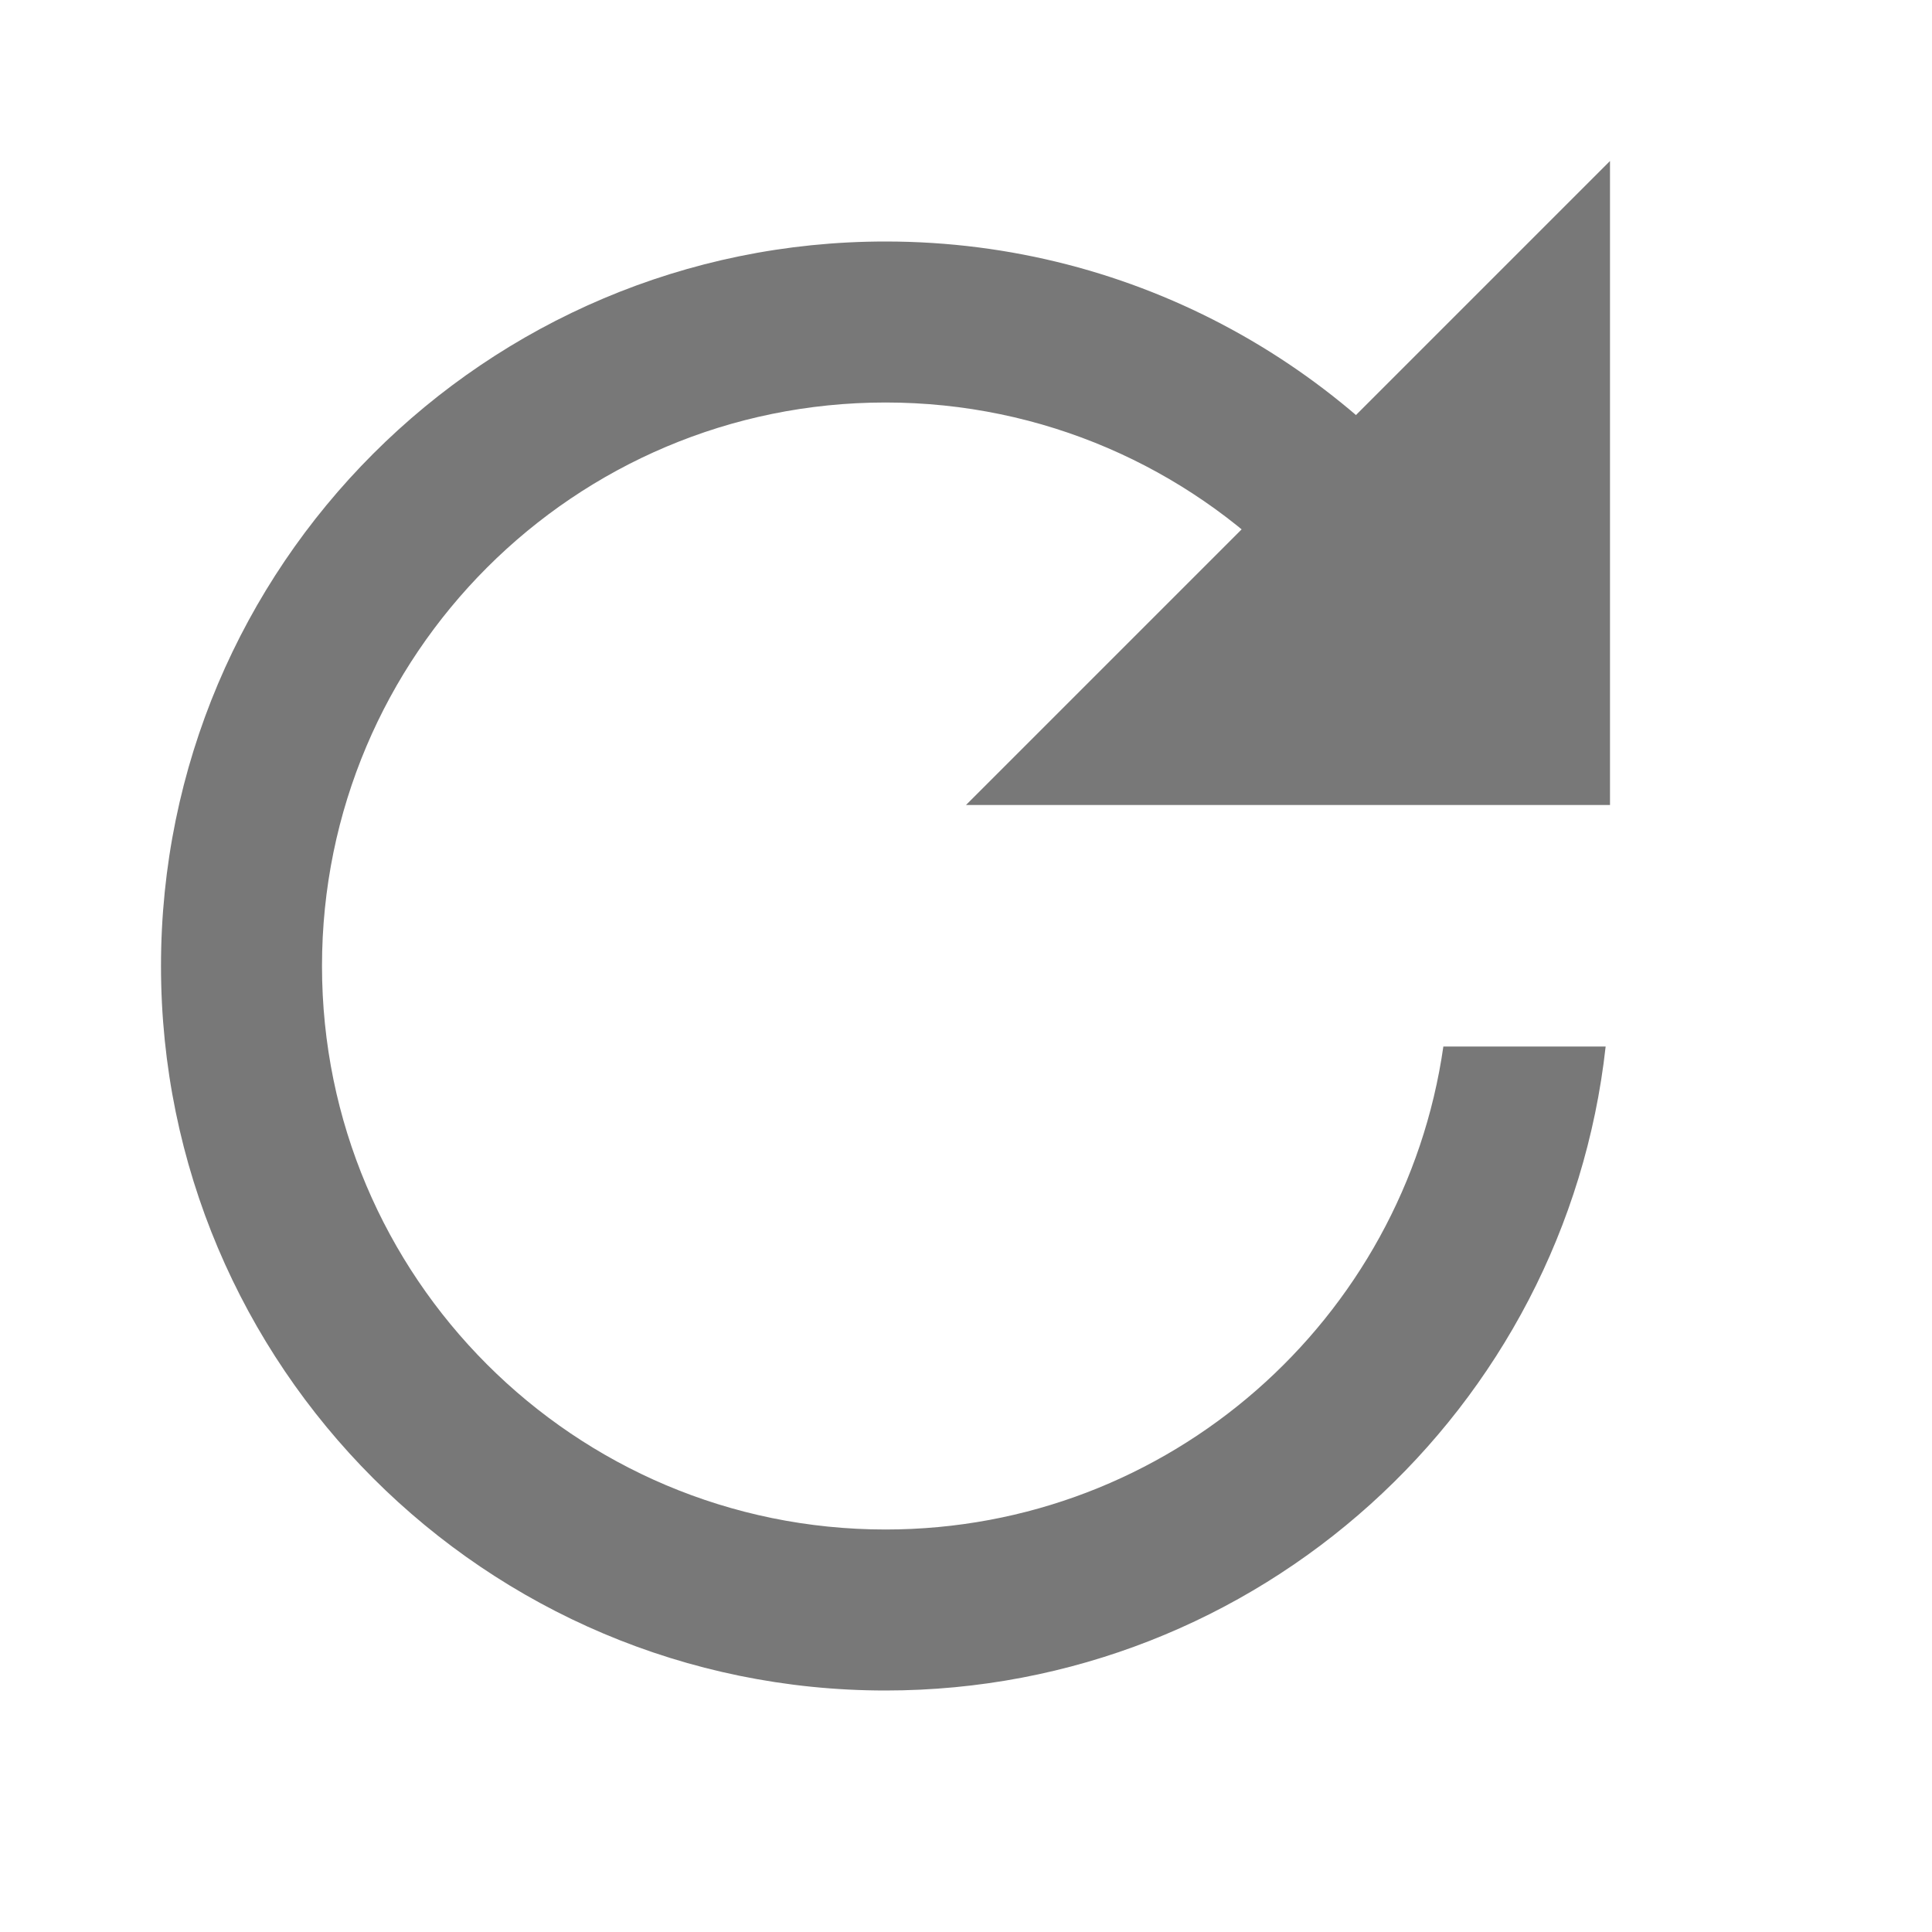
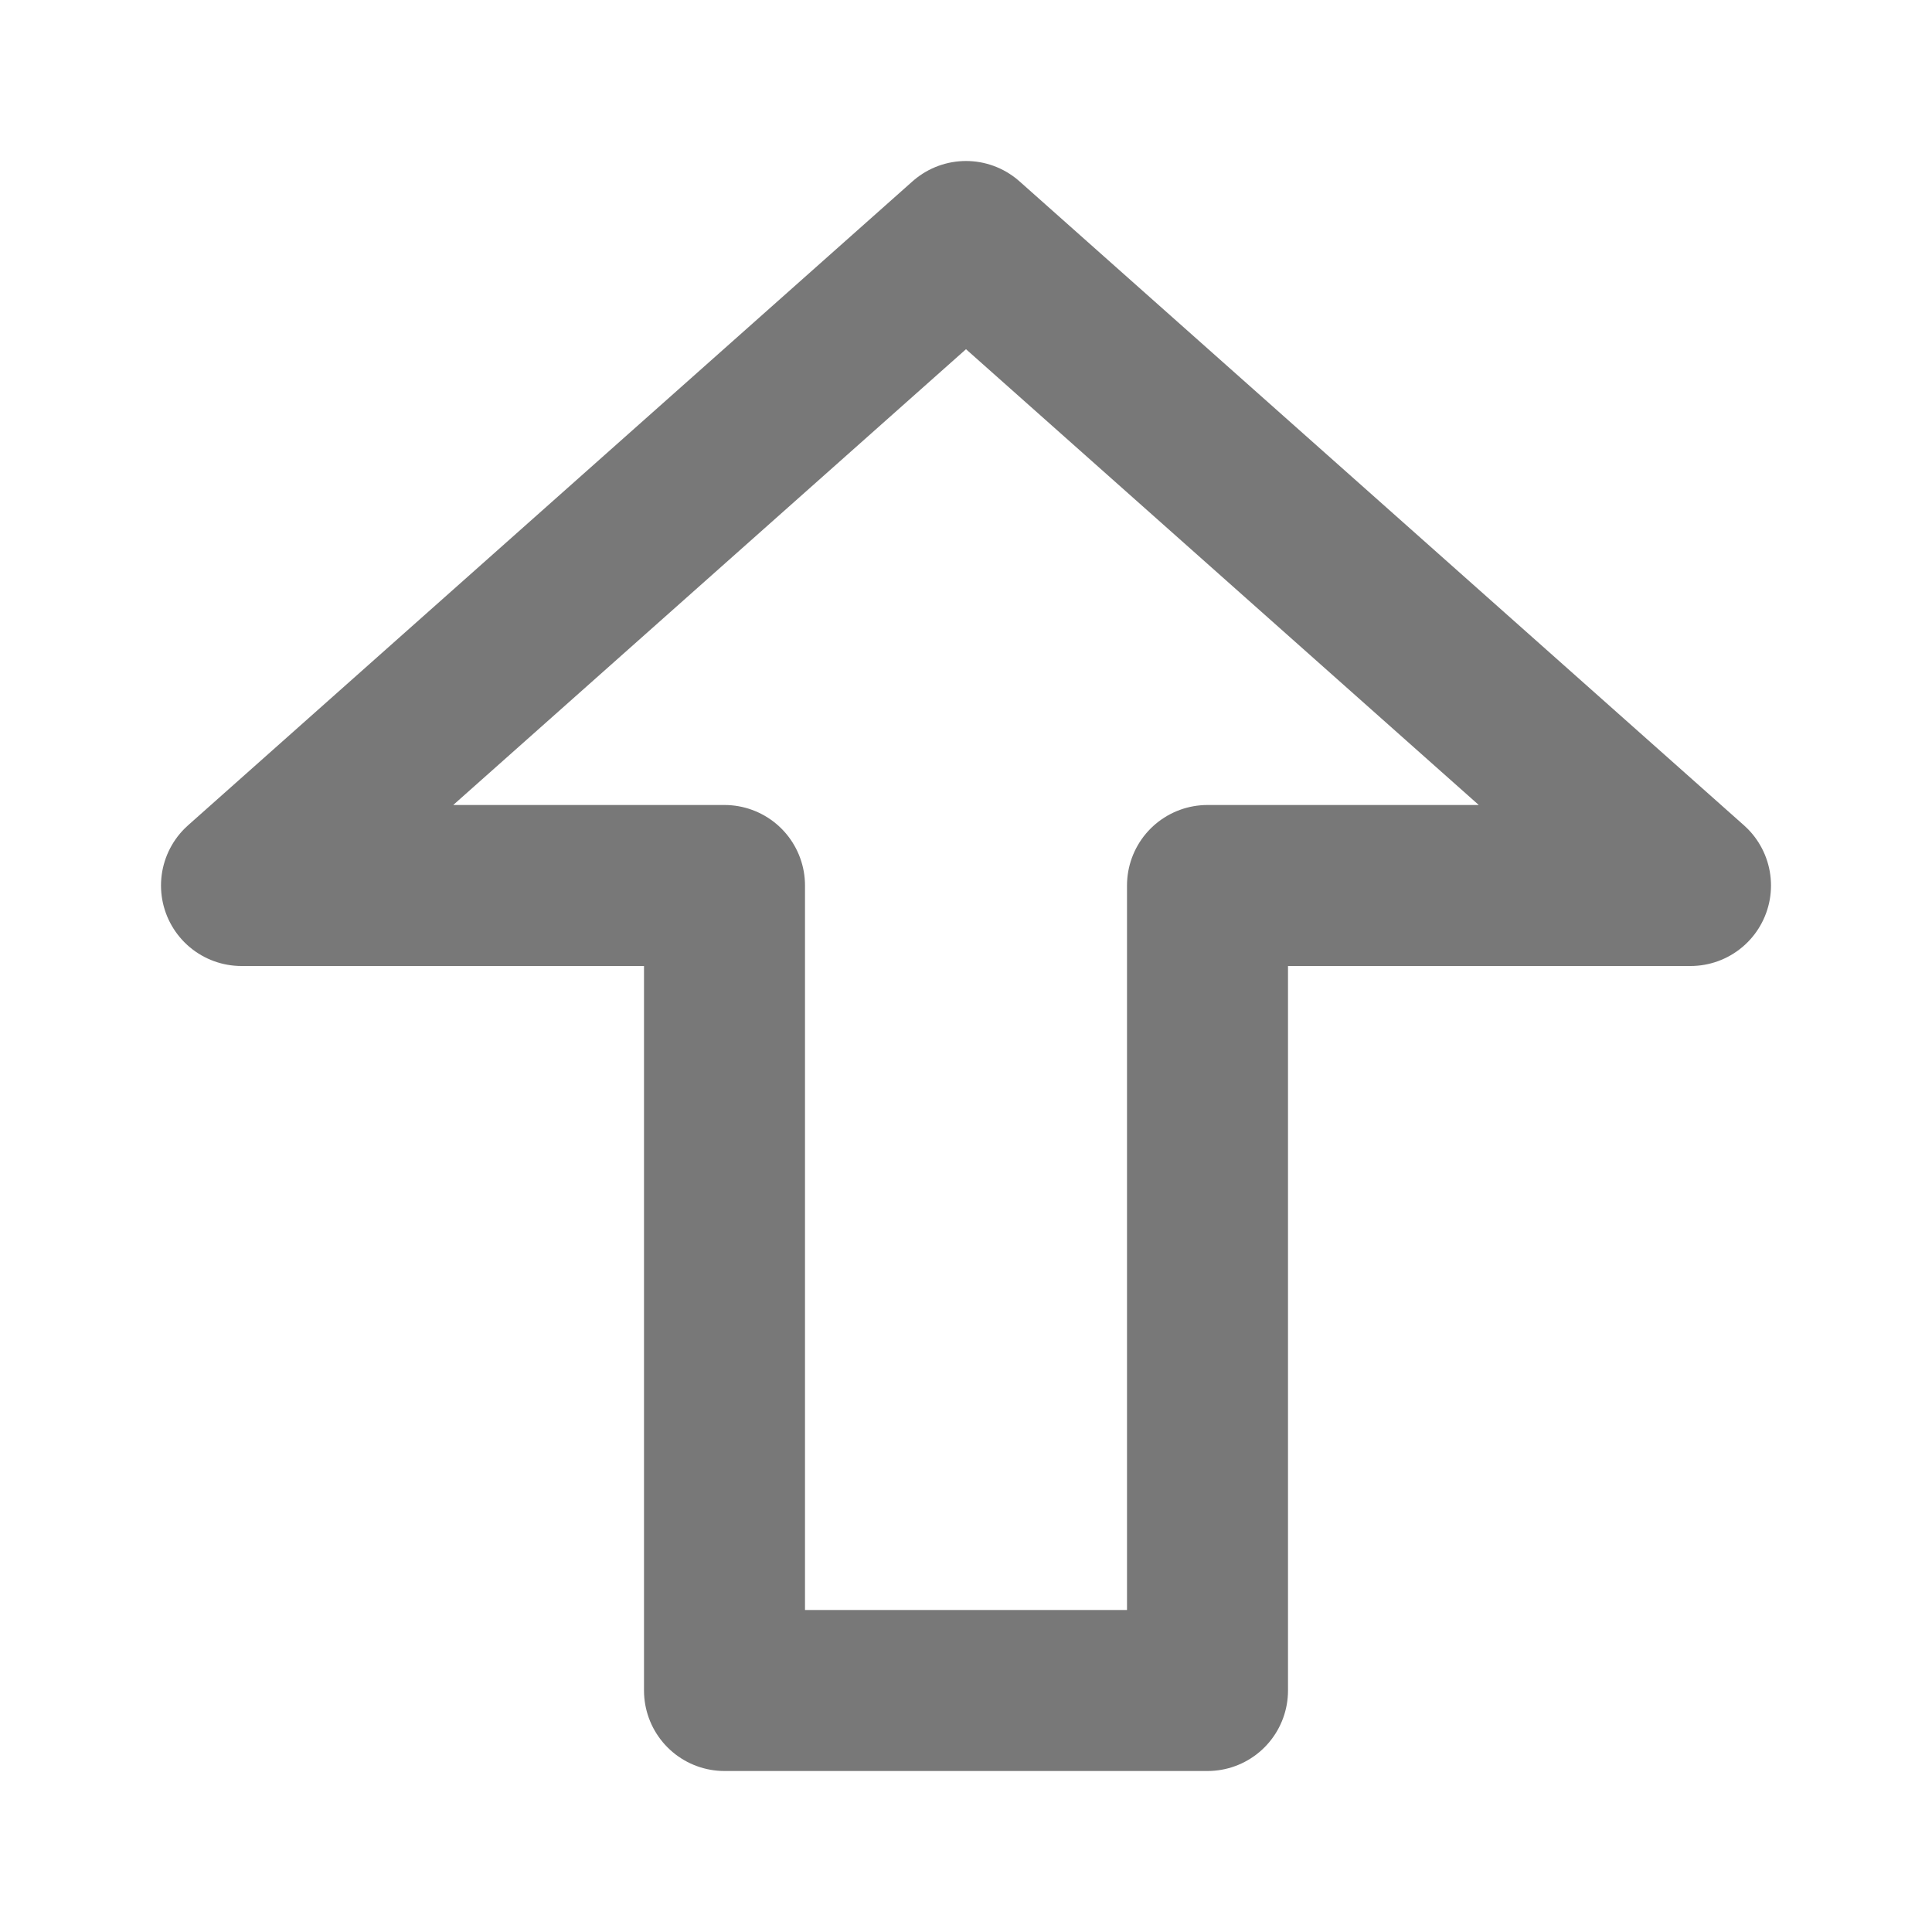
- <svg xmlns="http://www.w3.org/2000/svg" width="12" height="12" viewBox="0 0 12 12">
-   <g fill="none" fill-rule="evenodd">
-     <path fill="#787878" fill-rule="nonzero" d="M9.242,3.5 L8,3.5 L8,3.551 C7.365,2.902 6.479,2.5 5.5,2.5 C3.567,2.5 2,4.067 2,6 C2,7.933 3.567,9.5 5.5,9.5 C7.263,9.5 8.722,8.196 8.965,6.5 L9.973,6.5 C9.724,8.75 7.816,10.5 5.5,10.5 C3.015,10.5 1,8.485 1,6 C1,3.515 3.015,1.5 5.5,1.5 C7.06,1.5 8.435,2.294 9.242,3.5 Z" />
-     <polygon fill="#787878" points="10 1 10 5 6 5" />
-   </g>
+ <svg xmlns="http://www.w3.org/2000/svg" width="12" height="12" viewBox="0 0 12 12" fill="none">
+   <path d="M1.5 5.5L6 1.5L10.5 5.5H7.5V10.5H4.5V5.5H1.5Z" fill="none" stroke="#787878" stroke-linejoin="round" />
</svg>
